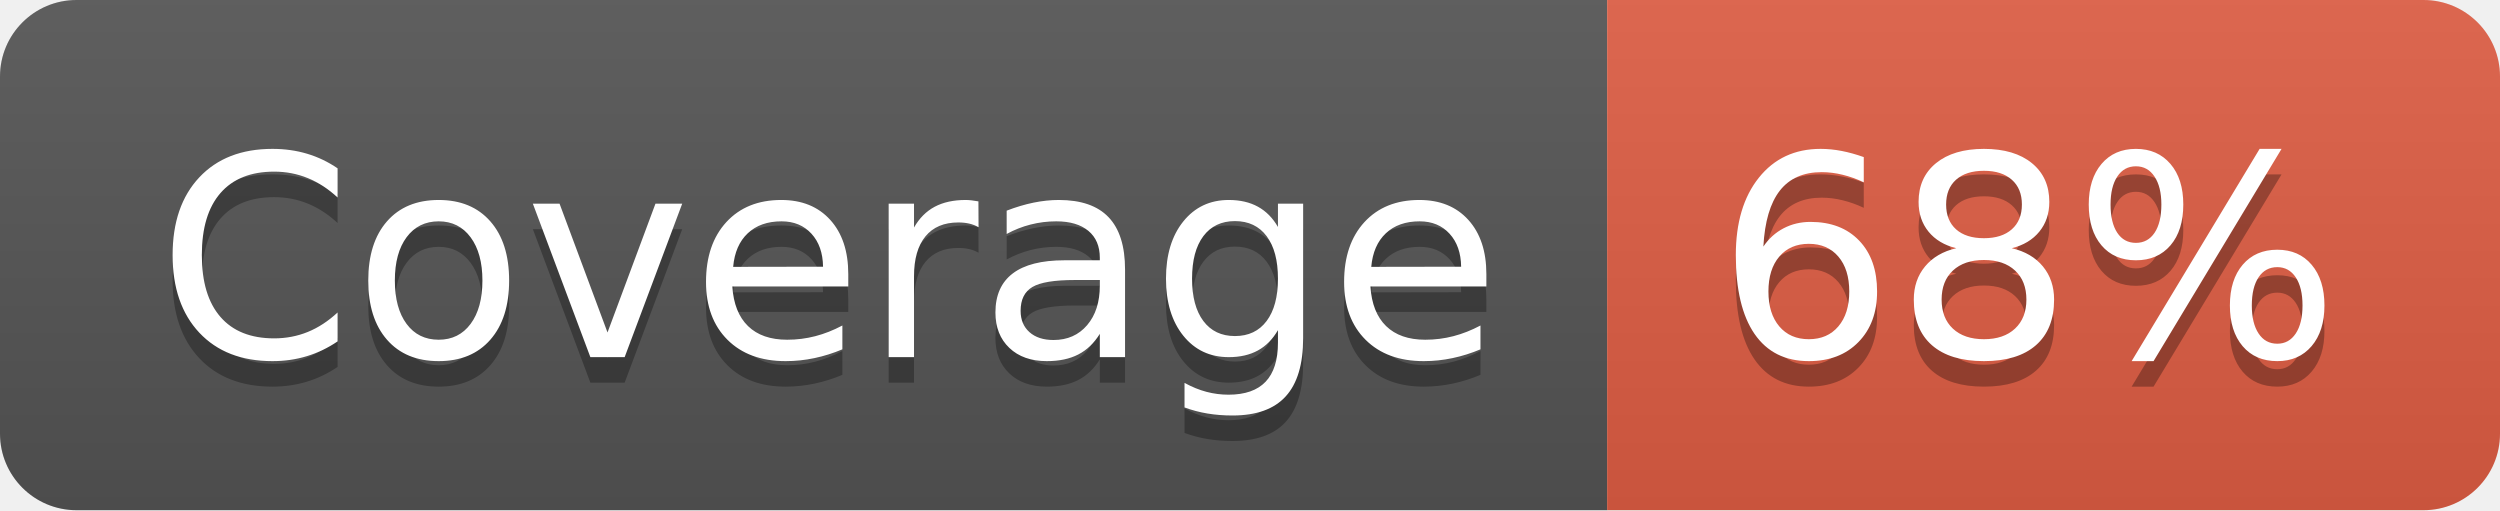
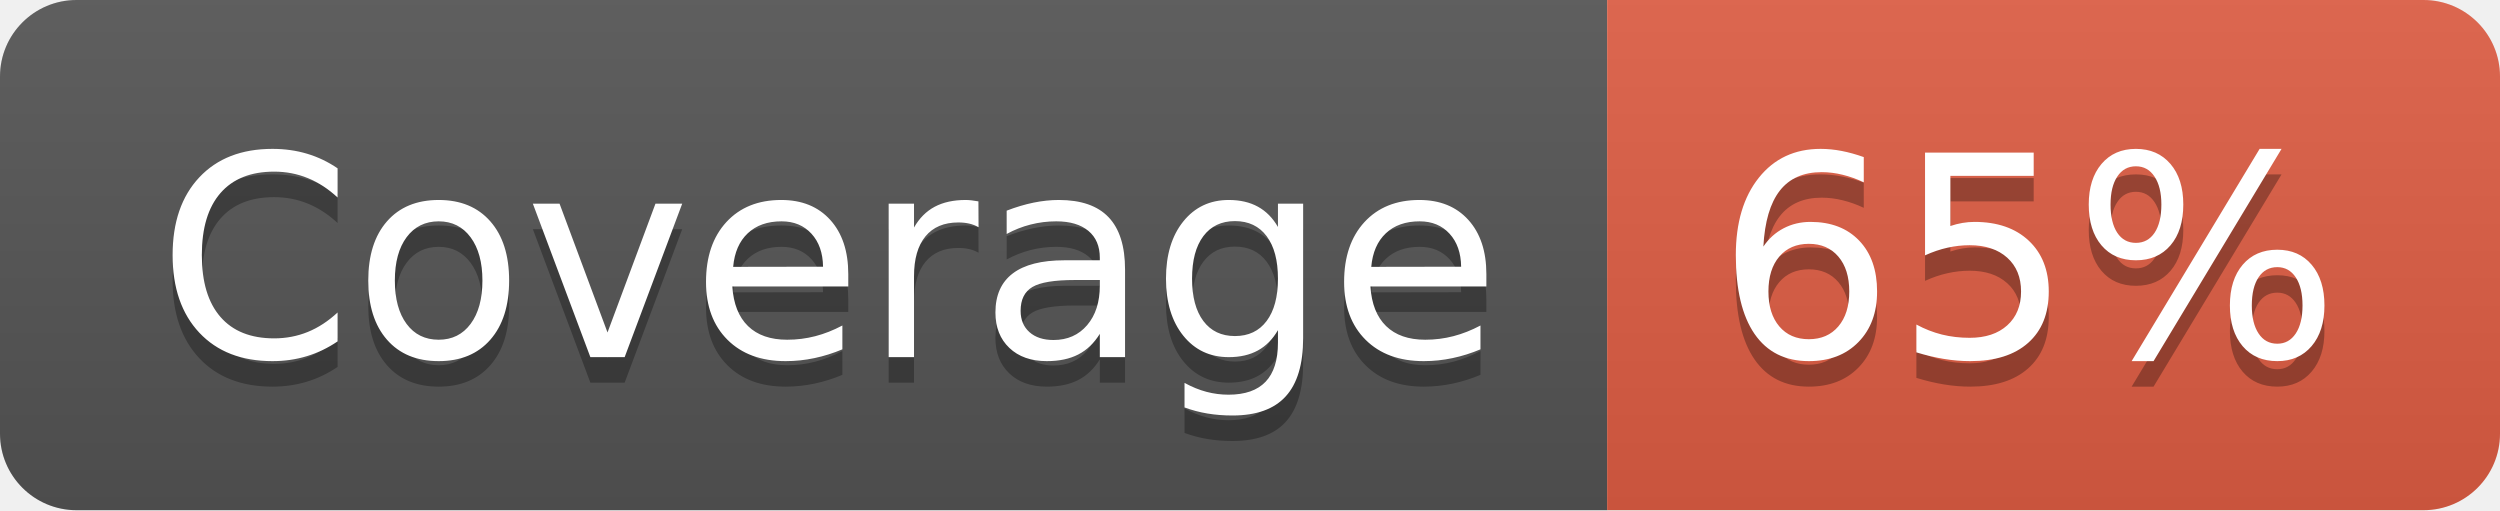
- <svg xmlns="http://www.w3.org/2000/svg" width="98" height="20" role="img" aria-label="Coverage: 68%">
+ <svg xmlns="http://www.w3.org/2000/svg" width="98" height="20" role="img" aria-label="Coverage: 65%">
  <linearGradient id="s" x2="0" y2="100%">
    <stop offset="0" stop-color="#bbb" stop-opacity=".1" />
    <stop offset="1" stop-opacity=".1" />
  </linearGradient>
  <clipPath id="r">
    <rect width="98" height="20" rx="3" fill="#fff" />
  </clipPath>
  <g clip-path="url(#r)">
    <rect width="63" height="20" fill="#555" />
    <rect x="63" width="35" height="20" fill="#e05d44" />
    <rect width="98" height="20" fill="url(#s)" />
  </g>
  <g fill="#fff" text-anchor="middle" font-family="Verdana,Geneva,DejaVu Sans,sans-serif" text-rendering="geometricPrecision" font-size="110">
    <text aria-hidden="true" x="325" y="150" fill="#010101" fill-opacity=".3" transform="scale(.1)" textLength="530">Coverage</text>
    <text x="325" y="140" transform="scale(.1)" fill="#fff" textLength="530">Coverage</text>
-     <text aria-hidden="true" x="795" y="150" fill="#010101" fill-opacity=".3" transform="scale(.1)" textLength="250">68%</text>
-     <text x="795" y="140" transform="scale(.1)" fill="#fff" textLength="250">68%</text>
+     <text aria-hidden="true" x="795" y="150" fill="#010101" fill-opacity=".3" transform="scale(.1)" textLength="250">65%</text>
+     <text x="795" y="140" transform="scale(.1)" fill="#fff" textLength="250">65%</text>
  </g>
</svg>
